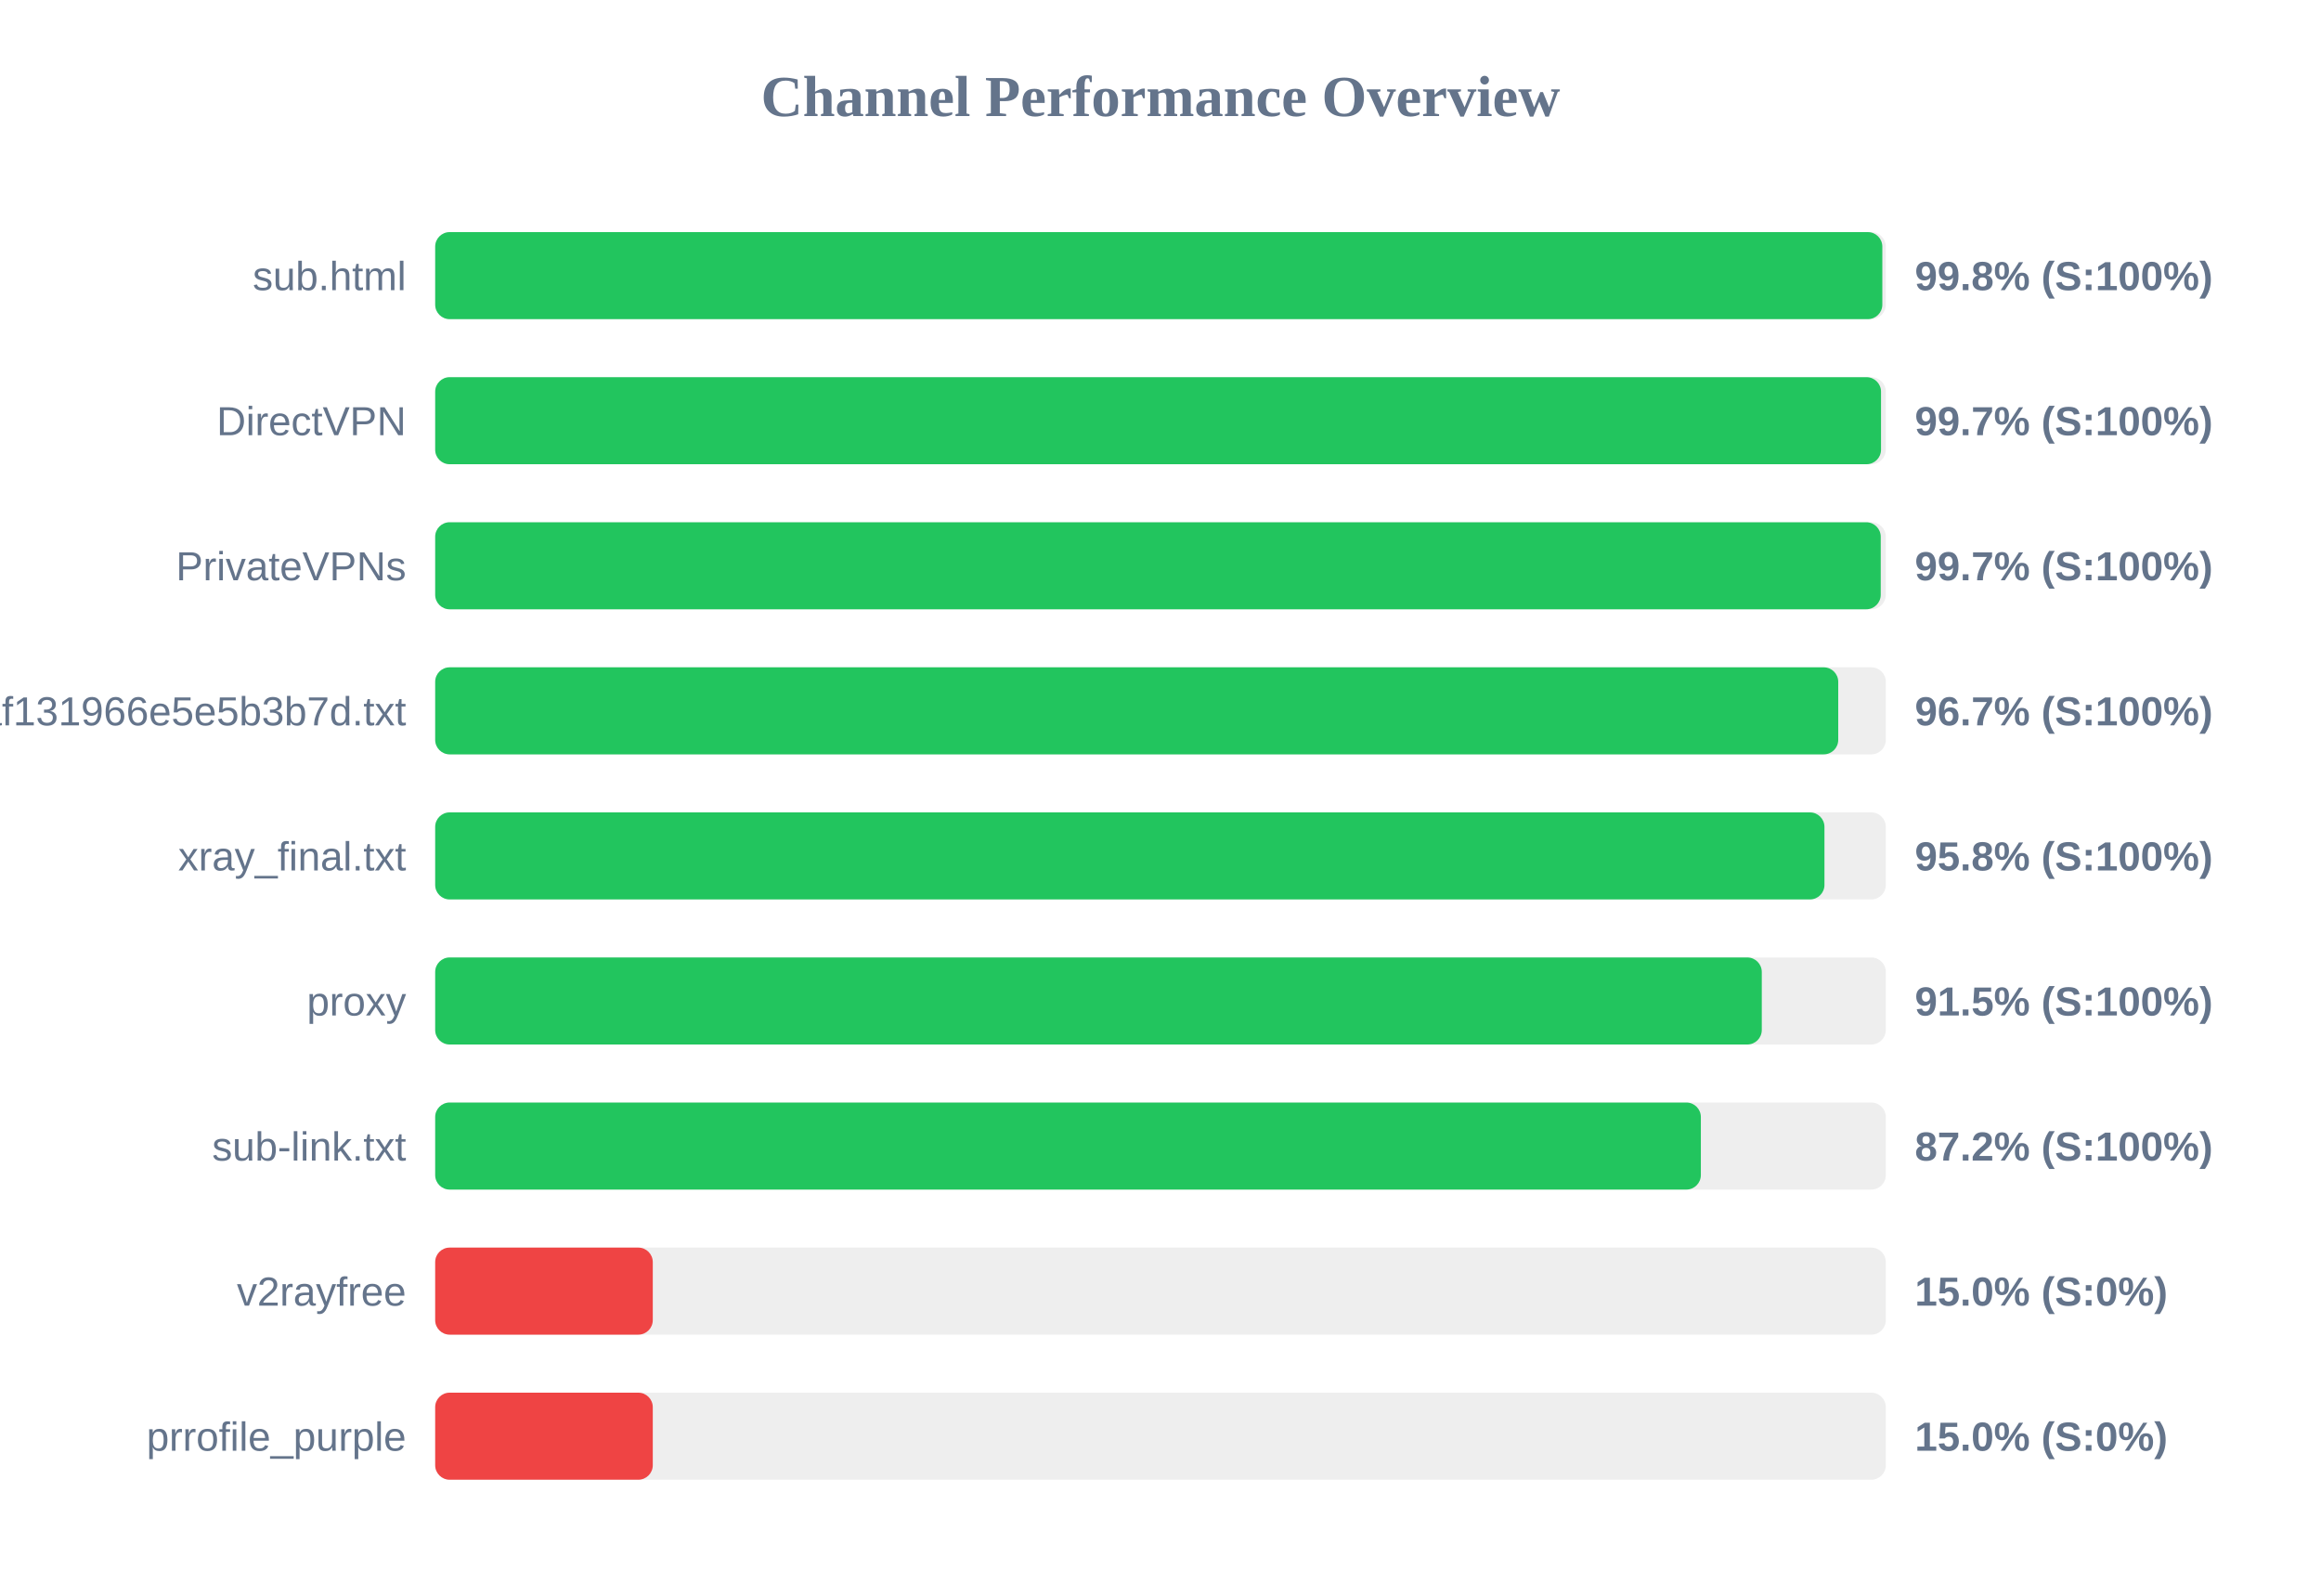
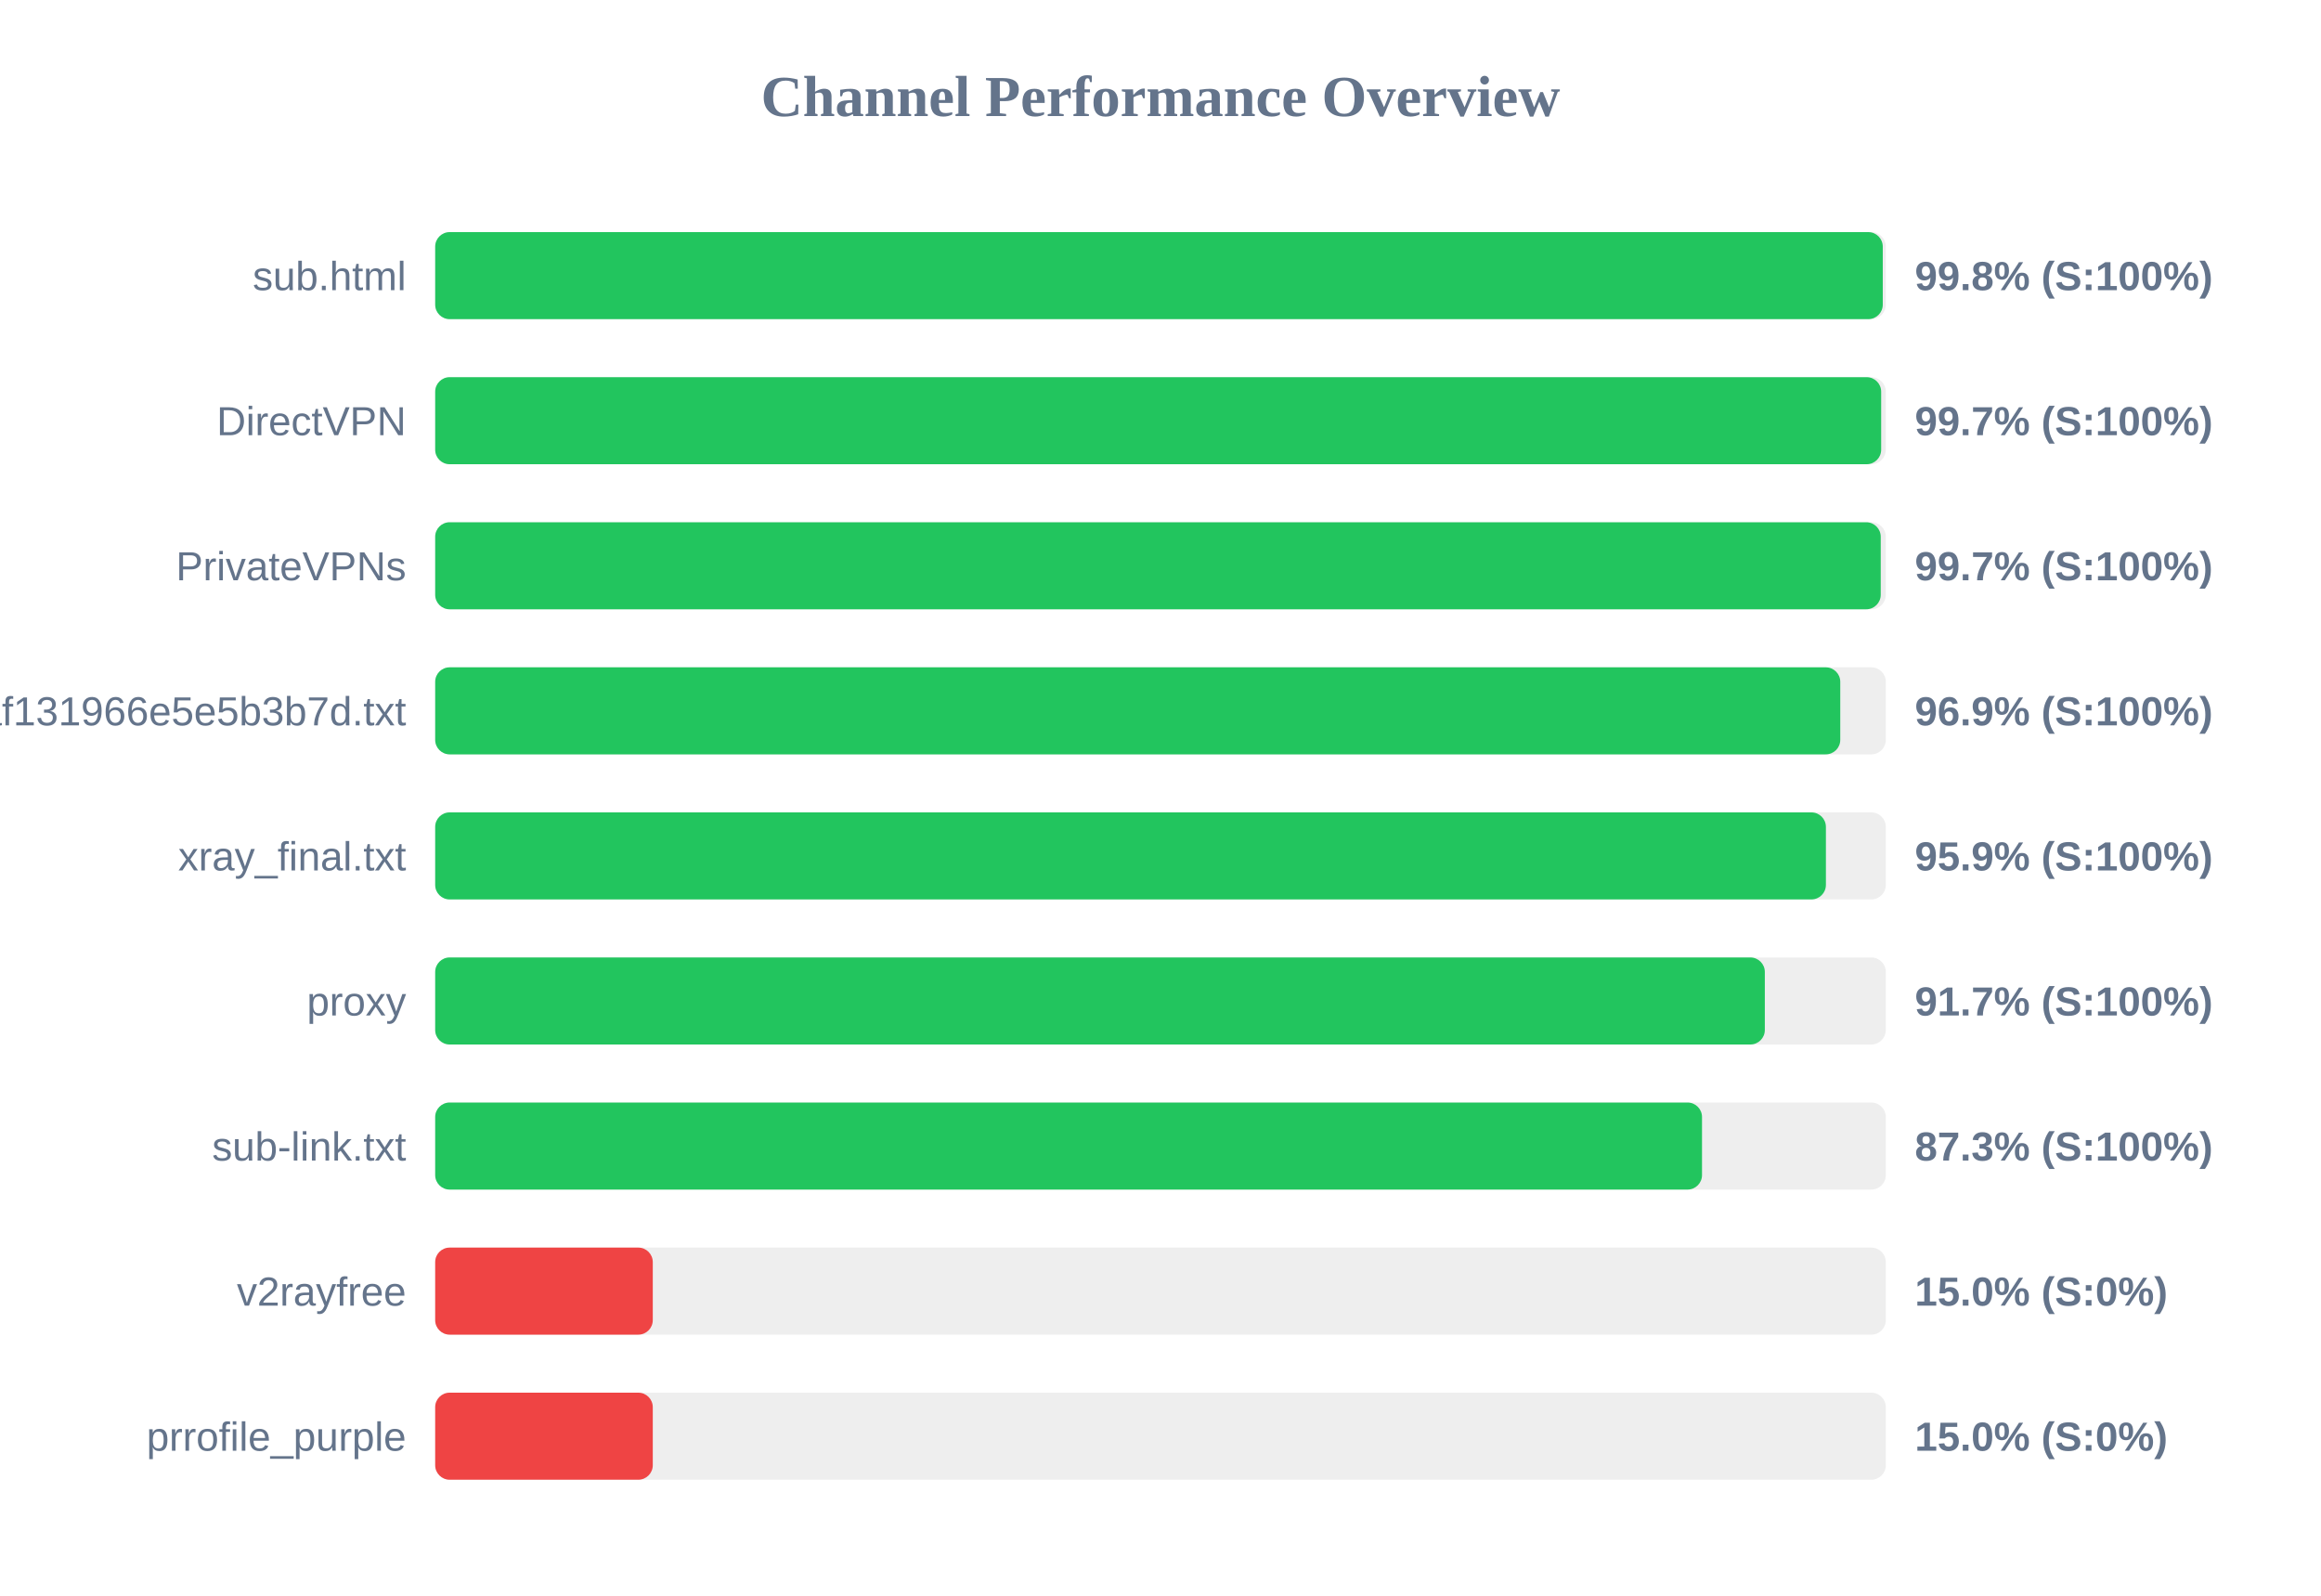
<svg xmlns="http://www.w3.org/2000/svg" width="800" height="550" version="1.1">
  <style>
        .row { font: 14px Arial; fill: #64748b; }
        .score { font: bold 14px Arial; fill: #64748b; }
    </style>
  <text x="400" y="40" text-anchor="middle" font-size="20px" font-weight="bold" fill="#64748b">Channel Performance Overview</text>
  <rect x="150" y="80" width="500" height="30" fill="#eee" rx="5" />
-   <rect x="150" y="80" width="498.8" height="30" fill="#22c55e" rx="5" />
+   <rect x="150" y="80" width="498.95" height="30" fill="#22c55e" rx="5" />
  <text x="140" y="100" text-anchor="end" class="row">sub.html</text>
  <text x="660" y="100" text-anchor="start" class="score">99.8% (S:100%)</text>
  <rect x="150" y="130" width="500" height="30" fill="#eee" rx="5" />
-   <rect x="150" y="130" width="498.35" height="30" fill="#22c55e" rx="5" />
+   <rect x="150" y="130" width="498.4" height="30" fill="#22c55e" rx="5" />
  <text x="140" y="150" text-anchor="end" class="row">DirectVPN</text>
  <text x="660" y="150" text-anchor="start" class="score">99.7% (S:100%)</text>
  <rect x="150" y="180" width="500" height="30" fill="#eee" rx="5" />
  <rect x="150" y="180" width="498.25" height="30" fill="#22c55e" rx="5" />
  <text x="140" y="200" text-anchor="end" class="row">PrivateVPNs</text>
  <text x="660" y="200" text-anchor="start" class="score">99.7% (S:100%)</text>
  <rect x="150" y="230" width="500" height="30" fill="#eee" rx="5" />
-   <rect x="150" y="230" width="483.6" height="30" fill="#22c55e" rx="5" />
+   <rect x="150" y="230" width="484.3" height="30" fill="#22c55e" rx="5" />
  <text x="140" y="250" text-anchor="end" class="row">1dcbd0a91c1928baf131966e5e5b3b7d.txt</text>
-   <text x="660" y="250" text-anchor="start" class="score">96.7% (S:100%)</text>
+   <text x="660" y="250" text-anchor="start" class="score">96.9% (S:100%)</text>
  <rect x="150" y="280" width="500" height="30" fill="#eee" rx="5" />
-   <rect x="150" y="280" width="478.85" height="30" fill="#22c55e" rx="5" />
+   <rect x="150" y="280" width="479.35" height="30" fill="#22c55e" rx="5" />
  <text x="140" y="300" text-anchor="end" class="row">xray_final.txt</text>
-   <text x="660" y="300" text-anchor="start" class="score">95.8% (S:100%)</text>
+   <text x="660" y="300" text-anchor="start" class="score">95.9% (S:100%)</text>
  <rect x="150" y="330" width="500" height="30" fill="#eee" rx="5" />
-   <rect x="150" y="330" width="457.25" height="30" fill="#22c55e" rx="5" />
+   <rect x="150" y="330" width="458.3" height="30" fill="#22c55e" rx="5" />
  <text x="140" y="350" text-anchor="end" class="row">proxy</text>
-   <text x="660" y="350" text-anchor="start" class="score">91.5% (S:100%)</text>
+   <text x="660" y="350" text-anchor="start" class="score">91.7% (S:100%)</text>
  <rect x="150" y="380" width="500" height="30" fill="#eee" rx="5" />
-   <rect x="150" y="380" width="436.25" height="30" fill="#22c55e" rx="5" />
+   <rect x="150" y="380" width="436.65" height="30" fill="#22c55e" rx="5" />
  <text x="140" y="400" text-anchor="end" class="row">sub-link.txt</text>
-   <text x="660" y="400" text-anchor="start" class="score">87.2% (S:100%)</text>
+   <text x="660" y="400" text-anchor="start" class="score">87.3% (S:100%)</text>
  <rect x="150" y="430" width="500" height="30" fill="#eee" rx="5" />
  <rect x="150" y="430" width="75.0" height="30" fill="#ef4444" rx="5" />
  <text x="140" y="450" text-anchor="end" class="row">v2rayfree</text>
  <text x="660" y="450" text-anchor="start" class="score">15.0% (S:0%)</text>
  <rect x="150" y="480" width="500" height="30" fill="#eee" rx="5" />
  <rect x="150" y="480" width="75.0" height="30" fill="#ef4444" rx="5" />
  <text x="140" y="500" text-anchor="end" class="row">prrofile_purple</text>
  <text x="660" y="500" text-anchor="start" class="score">15.0% (S:0%)</text>
</svg>
